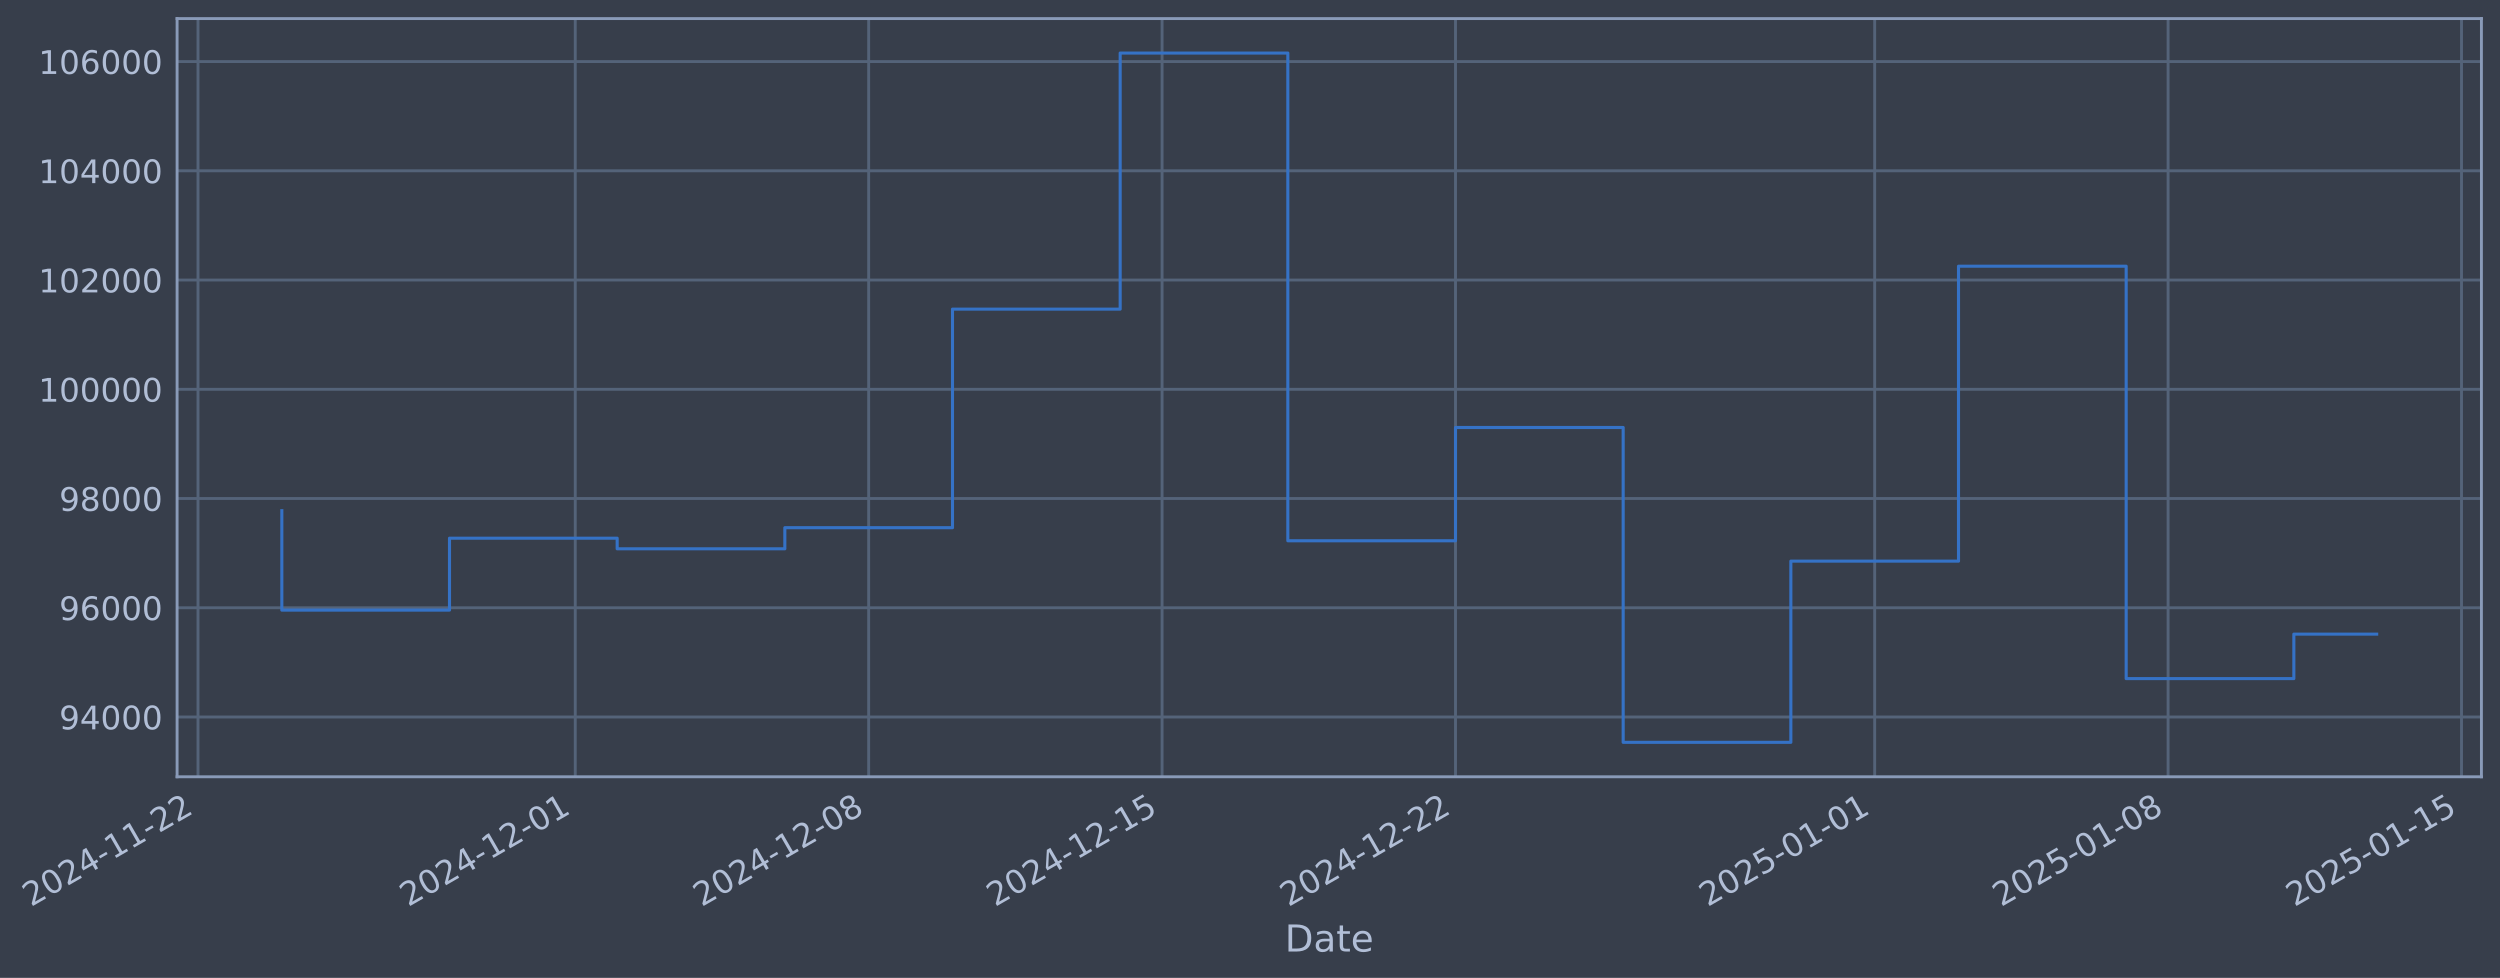
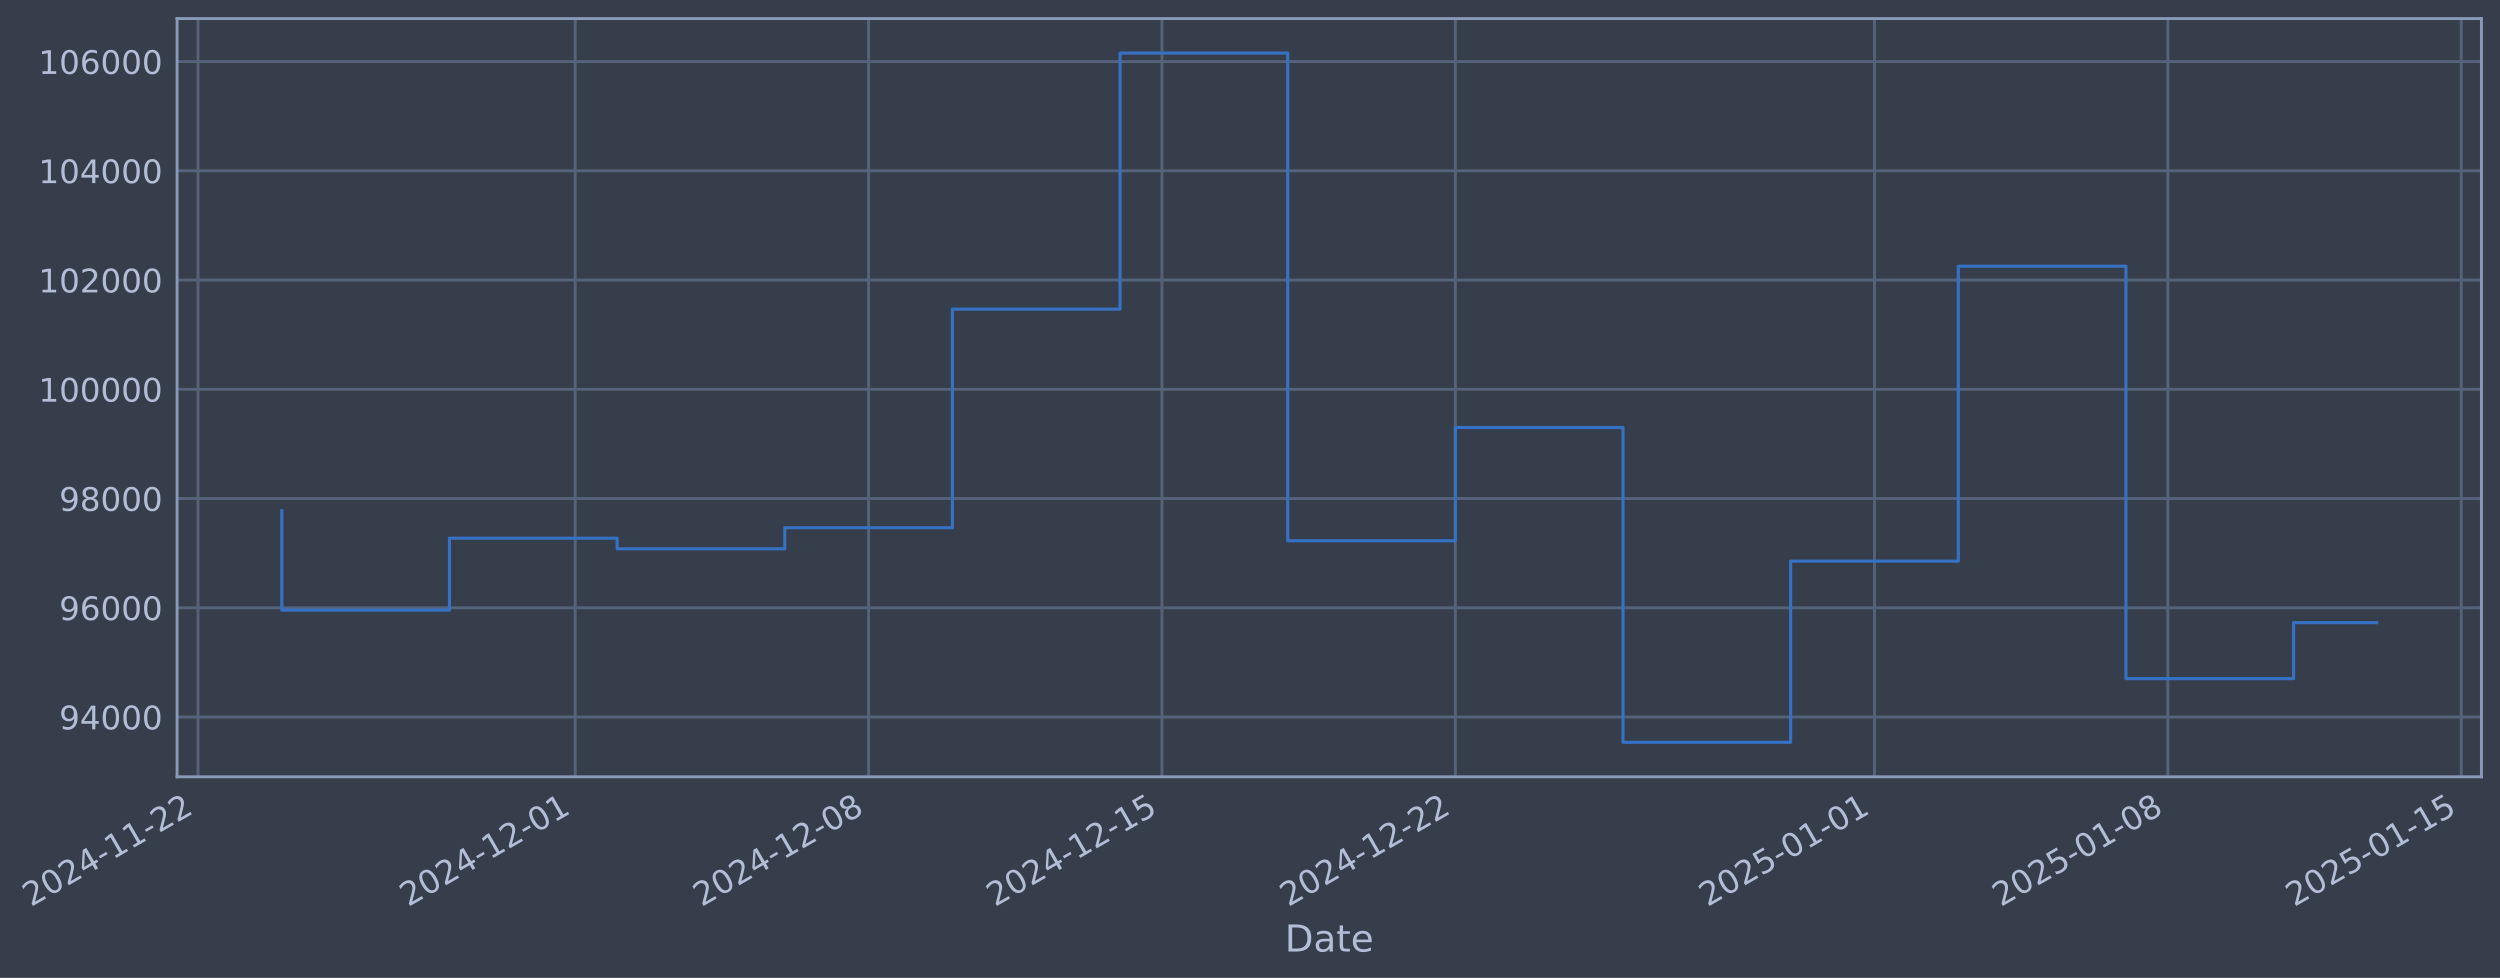
- <svg xmlns="http://www.w3.org/2000/svg" xmlns:xlink="http://www.w3.org/1999/xlink" width="968.612pt" height="378.87pt" viewBox="0 0 968.612 378.87" version="1.1">
+ <svg xmlns="http://www.w3.org/2000/svg" xmlns:xlink="http://www.w3.org/1999/xlink" width="968.608pt" height="378.87pt" viewBox="0 0 968.608 378.87" version="1.1">
  <defs>
    <style type="text/css">*{stroke-linejoin: round; stroke-linecap: butt}</style>
  </defs>
  <g id="figure_1">
    <g id="patch_1">
-       <path d="M 0 378.87  L 968.612 378.87  L 968.612 0  L 0 0  z " style="fill: #373e4b" />
+       <path d="M 0 378.87  L 968.608 378.87  L 968.608 0  L 0 0  z " style="fill: #373e4b" />
    </g>
    <g id="axes_1">
      <g id="patch_2">
-         <path d="M 68.612 300.96  L 961.412 300.96  L 961.412 7.2  L 68.612 7.2  z " style="fill: #373e4b" />
+         <path d="M 68.608 300.96  L 961.408 300.96  L 961.408 7.2  L 68.608 7.2  z " style="fill: #373e4b" />
      </g>
      <g id="matplotlib.axis_1">
        <g id="xtick_1">
          <g id="line2d_1">
-             <path d="M 76.713 300.96  L 76.713 7.2  " clip-path="url(#pfb221e0253)" style="fill: none; stroke: #546379; stroke-width: 1.12; stroke-linecap: square" />
+             <path d="M 76.713 300.96  L 76.713 7.2  " clip-path="url(#p715e8414c3)" style="fill: none; stroke: #546379; stroke-width: 1.12; stroke-linecap: square" />
          </g>
          <g id="line2d_2" />
          <g id="text_1">
            <g style="fill: #b1bed6" transform="translate(11.98702 351.4642) rotate(-30) scale(0.126 -0.126)">
              <defs>
                <path id="DejaVuSans-32" d="M 1228 531  L 3431 531  L 3431 0  L 469 0  L 469 531  Q 828 903 1448 1529  Q 2069 2156 2228 2338  Q 2531 2678 2651 2914  Q 2772 3150 2772 3378  Q 2772 3750 2511 3984  Q 2250 4219 1831 4219  Q 1534 4219 1204 4116  Q 875 4013 500 3803  L 500 4441  Q 881 4594 1212 4672  Q 1544 4750 1819 4750  Q 2544 4750 2975 4387  Q 3406 4025 3406 3419  Q 3406 3131 3298 2873  Q 3191 2616 2906 2266  Q 2828 2175 2409 1742  Q 1991 1309 1228 531  z " transform="scale(0.015625)" />
                <path id="DejaVuSans-30" d="M 2034 4250  Q 1547 4250 1301 3770  Q 1056 3291 1056 2328  Q 1056 1369 1301 889  Q 1547 409 2034 409  Q 2525 409 2770 889  Q 3016 1369 3016 2328  Q 3016 3291 2770 3770  Q 2525 4250 2034 4250  z M 2034 4750  Q 2819 4750 3233 4129  Q 3647 3509 3647 2328  Q 3647 1150 3233 529  Q 2819 -91 2034 -91  Q 1250 -91 836 529  Q 422 1150 422 2328  Q 422 3509 836 4129  Q 1250 4750 2034 4750  z " transform="scale(0.015625)" />
                <path id="DejaVuSans-34" d="M 2419 4116  L 825 1625  L 2419 1625  L 2419 4116  z M 2253 4666  L 3047 4666  L 3047 1625  L 3713 1625  L 3713 1100  L 3047 1100  L 3047 0  L 2419 0  L 2419 1100  L 313 1100  L 313 1709  L 2253 4666  z " transform="scale(0.015625)" />
                <path id="DejaVuSans-2d" d="M 313 2009  L 1997 2009  L 1997 1497  L 313 1497  L 313 2009  z " transform="scale(0.015625)" />
                <path id="DejaVuSans-31" d="M 794 531  L 1825 531  L 1825 4091  L 703 3866  L 703 4441  L 1819 4666  L 2450 4666  L 2450 531  L 3481 531  L 3481 0  L 794 0  L 794 531  z " transform="scale(0.015625)" />
              </defs>
              <use xlink:href="#DejaVuSans-32" />
              <use xlink:href="#DejaVuSans-30" transform="translate(63.62305 0)" />
              <use xlink:href="#DejaVuSans-32" transform="translate(127.2461 0)" />
              <use xlink:href="#DejaVuSans-34" transform="translate(190.8691 0)" />
              <use xlink:href="#DejaVuSans-2d" transform="translate(254.4922 0)" />
              <use xlink:href="#DejaVuSans-31" transform="translate(290.5762 0)" />
              <use xlink:href="#DejaVuSans-31" transform="translate(354.1992 0)" />
              <use xlink:href="#DejaVuSans-2d" transform="translate(417.8223 0)" />
              <use xlink:href="#DejaVuSans-32" transform="translate(453.9062 0)" />
              <use xlink:href="#DejaVuSans-32" transform="translate(517.5293 0)" />
            </g>
          </g>
        </g>
        <g id="xtick_2">
          <g id="line2d_3">
-             <path d="M 222.877 300.96  L 222.877 7.2  " clip-path="url(#pfb221e0253)" style="fill: none; stroke: #546379; stroke-width: 1.12; stroke-linecap: square" />
+             <path d="M 222.859 300.96  L 222.859 7.2  " clip-path="url(#p715e8414c3)" style="fill: none; stroke: #546379; stroke-width: 1.12; stroke-linecap: square" />
          </g>
          <g id="line2d_4" />
          <g id="text_2">
-             <g style="fill: #b1bed6" transform="translate(158.1514 351.4642) rotate(-30) scale(0.126 -0.126)">
+             <g style="fill: #b1bed6" transform="translate(158.1331 351.4642) rotate(-30) scale(0.126 -0.126)">
              <use xlink:href="#DejaVuSans-32" />
              <use xlink:href="#DejaVuSans-30" transform="translate(63.62305 0)" />
              <use xlink:href="#DejaVuSans-32" transform="translate(127.2461 0)" />
              <use xlink:href="#DejaVuSans-34" transform="translate(190.8691 0)" />
              <use xlink:href="#DejaVuSans-2d" transform="translate(254.4922 0)" />
              <use xlink:href="#DejaVuSans-31" transform="translate(290.5762 0)" />
              <use xlink:href="#DejaVuSans-32" transform="translate(354.1992 0)" />
              <use xlink:href="#DejaVuSans-2d" transform="translate(417.8223 0)" />
              <use xlink:href="#DejaVuSans-30" transform="translate(453.9062 0)" />
              <use xlink:href="#DejaVuSans-31" transform="translate(517.5293 0)" />
            </g>
          </g>
        </g>
        <g id="xtick_3">
          <g id="line2d_5">
-             <path d="M 336.56 300.96  L 336.56 7.2  " clip-path="url(#pfb221e0253)" style="fill: none; stroke: #546379; stroke-width: 1.12; stroke-linecap: square" />
+             <path d="M 336.528 300.96  L 336.528 7.2  " clip-path="url(#p715e8414c3)" style="fill: none; stroke: #546379; stroke-width: 1.12; stroke-linecap: square" />
          </g>
          <g id="line2d_6" />
          <g id="text_3">
-             <g style="fill: #b1bed6" transform="translate(271.8349 351.4642) rotate(-30) scale(0.126 -0.126)">
+             <g style="fill: #b1bed6" transform="translate(271.8023 351.4642) rotate(-30) scale(0.126 -0.126)">
              <defs>
                <path id="DejaVuSans-38" d="M 2034 2216  Q 1584 2216 1326 1975  Q 1069 1734 1069 1313  Q 1069 891 1326 650  Q 1584 409 2034 409  Q 2484 409 2743 651  Q 3003 894 3003 1313  Q 3003 1734 2745 1975  Q 2488 2216 2034 2216  z M 1403 2484  Q 997 2584 770 2862  Q 544 3141 544 3541  Q 544 4100 942 4425  Q 1341 4750 2034 4750  Q 2731 4750 3128 4425  Q 3525 4100 3525 3541  Q 3525 3141 3298 2862  Q 3072 2584 2669 2484  Q 3125 2378 3379 2068  Q 3634 1759 3634 1313  Q 3634 634 3220 271  Q 2806 -91 2034 -91  Q 1263 -91 848 271  Q 434 634 434 1313  Q 434 1759 690 2068  Q 947 2378 1403 2484  z M 1172 3481  Q 1172 3119 1398 2916  Q 1625 2713 2034 2713  Q 2441 2713 2670 2916  Q 2900 3119 2900 3481  Q 2900 3844 2670 4047  Q 2441 4250 2034 4250  Q 1625 4250 1398 4047  Q 1172 3844 1172 3481  z " transform="scale(0.015625)" />
              </defs>
              <use xlink:href="#DejaVuSans-32" />
              <use xlink:href="#DejaVuSans-30" transform="translate(63.62305 0)" />
              <use xlink:href="#DejaVuSans-32" transform="translate(127.2461 0)" />
              <use xlink:href="#DejaVuSans-34" transform="translate(190.8691 0)" />
              <use xlink:href="#DejaVuSans-2d" transform="translate(254.4922 0)" />
              <use xlink:href="#DejaVuSans-31" transform="translate(290.5762 0)" />
              <use xlink:href="#DejaVuSans-32" transform="translate(354.1992 0)" />
              <use xlink:href="#DejaVuSans-2d" transform="translate(417.8223 0)" />
              <use xlink:href="#DejaVuSans-30" transform="translate(453.9062 0)" />
              <use xlink:href="#DejaVuSans-38" transform="translate(517.5293 0)" />
            </g>
          </g>
        </g>
        <g id="xtick_4">
          <g id="line2d_7">
-             <path d="M 450.244 300.96  L 450.244 7.2  " clip-path="url(#pfb221e0253)" style="fill: none; stroke: #546379; stroke-width: 1.12; stroke-linecap: square" />
+             <path d="M 450.197 300.96  L 450.197 7.2  " clip-path="url(#p715e8414c3)" style="fill: none; stroke: #546379; stroke-width: 1.12; stroke-linecap: square" />
          </g>
          <g id="line2d_8" />
          <g id="text_4">
-             <g style="fill: #b1bed6" transform="translate(385.5183 351.4642) rotate(-30) scale(0.126 -0.126)">
+             <g style="fill: #b1bed6" transform="translate(385.4715 351.4642) rotate(-30) scale(0.126 -0.126)">
              <defs>
                <path id="DejaVuSans-35" d="M 691 4666  L 3169 4666  L 3169 4134  L 1269 4134  L 1269 2991  Q 1406 3038 1543 3061  Q 1681 3084 1819 3084  Q 2600 3084 3056 2656  Q 3513 2228 3513 1497  Q 3513 744 3044 326  Q 2575 -91 1722 -91  Q 1428 -91 1123 -41  Q 819 9 494 109  L 494 744  Q 775 591 1075 516  Q 1375 441 1709 441  Q 2250 441 2565 725  Q 2881 1009 2881 1497  Q 2881 1984 2565 2268  Q 2250 2553 1709 2553  Q 1456 2553 1204 2497  Q 953 2441 691 2322  L 691 4666  z " transform="scale(0.015625)" />
              </defs>
              <use xlink:href="#DejaVuSans-32" />
              <use xlink:href="#DejaVuSans-30" transform="translate(63.62305 0)" />
              <use xlink:href="#DejaVuSans-32" transform="translate(127.2461 0)" />
              <use xlink:href="#DejaVuSans-34" transform="translate(190.8691 0)" />
              <use xlink:href="#DejaVuSans-2d" transform="translate(254.4922 0)" />
              <use xlink:href="#DejaVuSans-31" transform="translate(290.5762 0)" />
              <use xlink:href="#DejaVuSans-32" transform="translate(354.1992 0)" />
              <use xlink:href="#DejaVuSans-2d" transform="translate(417.8223 0)" />
              <use xlink:href="#DejaVuSans-31" transform="translate(453.9062 0)" />
              <use xlink:href="#DejaVuSans-35" transform="translate(517.5293 0)" />
            </g>
          </g>
        </g>
        <g id="xtick_5">
          <g id="line2d_9">
-             <path d="M 563.927 300.96  L 563.927 7.2  " clip-path="url(#pfb221e0253)" style="fill: none; stroke: #546379; stroke-width: 1.12; stroke-linecap: square" />
+             <path d="M 563.866 300.96  L 563.866 7.2  " clip-path="url(#p715e8414c3)" style="fill: none; stroke: #546379; stroke-width: 1.12; stroke-linecap: square" />
          </g>
          <g id="line2d_10" />
          <g id="text_5">
-             <g style="fill: #b1bed6" transform="translate(499.2017 351.4642) rotate(-30) scale(0.126 -0.126)">
+             <g style="fill: #b1bed6" transform="translate(499.1407 351.4642) rotate(-30) scale(0.126 -0.126)">
              <use xlink:href="#DejaVuSans-32" />
              <use xlink:href="#DejaVuSans-30" transform="translate(63.62305 0)" />
              <use xlink:href="#DejaVuSans-32" transform="translate(127.2461 0)" />
              <use xlink:href="#DejaVuSans-34" transform="translate(190.8691 0)" />
              <use xlink:href="#DejaVuSans-2d" transform="translate(254.4922 0)" />
              <use xlink:href="#DejaVuSans-31" transform="translate(290.5762 0)" />
              <use xlink:href="#DejaVuSans-32" transform="translate(354.1992 0)" />
              <use xlink:href="#DejaVuSans-2d" transform="translate(417.8223 0)" />
              <use xlink:href="#DejaVuSans-32" transform="translate(453.9062 0)" />
              <use xlink:href="#DejaVuSans-32" transform="translate(517.5293 0)" />
            </g>
          </g>
        </g>
        <g id="xtick_6">
          <g id="line2d_11">
-             <path d="M 726.332 300.96  L 726.332 7.2  " clip-path="url(#pfb221e0253)" style="fill: none; stroke: #546379; stroke-width: 1.12; stroke-linecap: square" />
+             <path d="M 726.251 300.96  L 726.251 7.2  " clip-path="url(#p715e8414c3)" style="fill: none; stroke: #546379; stroke-width: 1.12; stroke-linecap: square" />
          </g>
          <g id="line2d_12" />
          <g id="text_6">
-             <g style="fill: #b1bed6" transform="translate(661.6066 351.4642) rotate(-30) scale(0.126 -0.126)">
+             <g style="fill: #b1bed6" transform="translate(661.5252 351.4642) rotate(-30) scale(0.126 -0.126)">
              <use xlink:href="#DejaVuSans-32" />
              <use xlink:href="#DejaVuSans-30" transform="translate(63.62305 0)" />
              <use xlink:href="#DejaVuSans-32" transform="translate(127.2461 0)" />
              <use xlink:href="#DejaVuSans-35" transform="translate(190.8691 0)" />
              <use xlink:href="#DejaVuSans-2d" transform="translate(254.4922 0)" />
              <use xlink:href="#DejaVuSans-30" transform="translate(290.5762 0)" />
              <use xlink:href="#DejaVuSans-31" transform="translate(354.1992 0)" />
              <use xlink:href="#DejaVuSans-2d" transform="translate(417.8223 0)" />
              <use xlink:href="#DejaVuSans-30" transform="translate(453.9062 0)" />
              <use xlink:href="#DejaVuSans-31" transform="translate(517.5293 0)" />
            </g>
          </g>
        </g>
        <g id="xtick_7">
          <g id="line2d_13">
-             <path d="M 840.016 300.96  L 840.016 7.2  " clip-path="url(#pfb221e0253)" style="fill: none; stroke: #546379; stroke-width: 1.12; stroke-linecap: square" />
+             <path d="M 839.92 300.96  L 839.92 7.2  " clip-path="url(#p715e8414c3)" style="fill: none; stroke: #546379; stroke-width: 1.12; stroke-linecap: square" />
          </g>
          <g id="line2d_14" />
          <g id="text_7">
-             <g style="fill: #b1bed6" transform="translate(775.2901 351.4642) rotate(-30) scale(0.126 -0.126)">
+             <g style="fill: #b1bed6" transform="translate(775.1944 351.4642) rotate(-30) scale(0.126 -0.126)">
              <use xlink:href="#DejaVuSans-32" />
              <use xlink:href="#DejaVuSans-30" transform="translate(63.62305 0)" />
              <use xlink:href="#DejaVuSans-32" transform="translate(127.2461 0)" />
              <use xlink:href="#DejaVuSans-35" transform="translate(190.8691 0)" />
              <use xlink:href="#DejaVuSans-2d" transform="translate(254.4922 0)" />
              <use xlink:href="#DejaVuSans-30" transform="translate(290.5762 0)" />
              <use xlink:href="#DejaVuSans-31" transform="translate(354.1992 0)" />
              <use xlink:href="#DejaVuSans-2d" transform="translate(417.8223 0)" />
              <use xlink:href="#DejaVuSans-30" transform="translate(453.9062 0)" />
              <use xlink:href="#DejaVuSans-38" transform="translate(517.5293 0)" />
            </g>
          </g>
        </g>
        <g id="xtick_8">
          <g id="line2d_15">
-             <path d="M 953.699 300.96  L 953.699 7.2  " clip-path="url(#pfb221e0253)" style="fill: none; stroke: #546379; stroke-width: 1.12; stroke-linecap: square" />
+             <path d="M 953.589 300.96  L 953.589 7.2  " clip-path="url(#p715e8414c3)" style="fill: none; stroke: #546379; stroke-width: 1.12; stroke-linecap: square" />
          </g>
          <g id="line2d_16" />
          <g id="text_8">
-             <g style="fill: #b1bed6" transform="translate(888.9735 351.4642) rotate(-30) scale(0.126 -0.126)">
+             <g style="fill: #b1bed6" transform="translate(888.8636 351.4642) rotate(-30) scale(0.126 -0.126)">
              <use xlink:href="#DejaVuSans-32" />
              <use xlink:href="#DejaVuSans-30" transform="translate(63.62305 0)" />
              <use xlink:href="#DejaVuSans-32" transform="translate(127.2461 0)" />
              <use xlink:href="#DejaVuSans-35" transform="translate(190.8691 0)" />
              <use xlink:href="#DejaVuSans-2d" transform="translate(254.4922 0)" />
              <use xlink:href="#DejaVuSans-30" transform="translate(290.5762 0)" />
              <use xlink:href="#DejaVuSans-31" transform="translate(354.1992 0)" />
              <use xlink:href="#DejaVuSans-2d" transform="translate(417.8223 0)" />
              <use xlink:href="#DejaVuSans-31" transform="translate(453.9062 0)" />
              <use xlink:href="#DejaVuSans-35" transform="translate(517.5293 0)" />
            </g>
          </g>
        </g>
        <g id="text_9">
-           <g style="fill: #b1bed6" transform="translate(497.8026 368.6753) scale(0.144 -0.144)">
+           <g style="fill: #b1bed6" transform="translate(497.7985 368.6753) scale(0.144 -0.144)">
            <defs>
              <path id="DejaVuSans-44" d="M 1259 4147  L 1259 519  L 2022 519  Q 2988 519 3436 956  Q 3884 1394 3884 2338  Q 3884 3275 3436 3711  Q 2988 4147 2022 4147  L 1259 4147  z M 628 4666  L 1925 4666  Q 3281 4666 3915 4102  Q 4550 3538 4550 2338  Q 4550 1131 3912 565  Q 3275 0 1925 0  L 628 0  L 628 4666  z " transform="scale(0.015625)" />
              <path id="DejaVuSans-61" d="M 2194 1759  Q 1497 1759 1228 1600  Q 959 1441 959 1056  Q 959 750 1161 570  Q 1363 391 1709 391  Q 2188 391 2477 730  Q 2766 1069 2766 1631  L 2766 1759  L 2194 1759  z M 3341 1997  L 3341 0  L 2766 0  L 2766 531  Q 2569 213 2275 61  Q 1981 -91 1556 -91  Q 1019 -91 701 211  Q 384 513 384 1019  Q 384 1609 779 1909  Q 1175 2209 1959 2209  L 2766 2209  L 2766 2266  Q 2766 2663 2505 2880  Q 2244 3097 1772 3097  Q 1472 3097 1187 3025  Q 903 2953 641 2809  L 641 3341  Q 956 3463 1253 3523  Q 1550 3584 1831 3584  Q 2591 3584 2966 3190  Q 3341 2797 3341 1997  z " transform="scale(0.015625)" />
              <path id="DejaVuSans-74" d="M 1172 4494  L 1172 3500  L 2356 3500  L 2356 3053  L 1172 3053  L 1172 1153  Q 1172 725 1289 603  Q 1406 481 1766 481  L 2356 481  L 2356 0  L 1766 0  Q 1100 0 847 248  Q 594 497 594 1153  L 594 3053  L 172 3053  L 172 3500  L 594 3500  L 594 4494  L 1172 4494  z " transform="scale(0.015625)" />
              <path id="DejaVuSans-65" d="M 3597 1894  L 3597 1613  L 953 1613  Q 991 1019 1311 708  Q 1631 397 2203 397  Q 2534 397 2845 478  Q 3156 559 3463 722  L 3463 178  Q 3153 47 2828 -22  Q 2503 -91 2169 -91  Q 1331 -91 842 396  Q 353 884 353 1716  Q 353 2575 817 3079  Q 1281 3584 2069 3584  Q 2775 3584 3186 3129  Q 3597 2675 3597 1894  z M 3022 2063  Q 3016 2534 2758 2815  Q 2500 3097 2075 3097  Q 1594 3097 1305 2825  Q 1016 2553 972 2059  L 3022 2063  z " transform="scale(0.015625)" />
            </defs>
            <use xlink:href="#DejaVuSans-44" />
            <use xlink:href="#DejaVuSans-61" transform="translate(77.00195 0)" />
            <use xlink:href="#DejaVuSans-74" transform="translate(138.2812 0)" />
            <use xlink:href="#DejaVuSans-65" transform="translate(177.4902 0)" />
          </g>
        </g>
      </g>
      <g id="matplotlib.axis_2">
        <g id="ytick_1">
          <g id="line2d_17">
-             <path d="M 68.612 277.797  L 961.412 277.797  " clip-path="url(#pfb221e0253)" style="fill: none; stroke: #546379; stroke-width: 1.12; stroke-linecap: square" />
+             <path d="M 68.608 277.797  L 961.408 277.797  " clip-path="url(#p715e8414c3)" style="fill: none; stroke: #546379; stroke-width: 1.12; stroke-linecap: square" />
          </g>
          <g id="line2d_18" />
          <g id="text_10">
-             <g style="fill: #b1bed6" transform="translate(22.92794 282.5841) scale(0.126 -0.126)">
+             <g style="fill: #b1bed6" transform="translate(22.92387 282.5841) scale(0.126 -0.126)">
              <defs>
                <path id="DejaVuSans-39" d="M 703 97  L 703 672  Q 941 559 1184 500  Q 1428 441 1663 441  Q 2288 441 2617 861  Q 2947 1281 2994 2138  Q 2813 1869 2534 1725  Q 2256 1581 1919 1581  Q 1219 1581 811 2004  Q 403 2428 403 3163  Q 403 3881 828 4315  Q 1253 4750 1959 4750  Q 2769 4750 3195 4129  Q 3622 3509 3622 2328  Q 3622 1225 3098 567  Q 2575 -91 1691 -91  Q 1453 -91 1209 -44  Q 966 3 703 97  z M 1959 2075  Q 2384 2075 2632 2365  Q 2881 2656 2881 3163  Q 2881 3666 2632 3958  Q 2384 4250 1959 4250  Q 1534 4250 1286 3958  Q 1038 3666 1038 3163  Q 1038 2656 1286 2365  Q 1534 2075 1959 2075  z " transform="scale(0.015625)" />
              </defs>
              <use xlink:href="#DejaVuSans-39" />
              <use xlink:href="#DejaVuSans-34" transform="translate(63.62305 0)" />
              <use xlink:href="#DejaVuSans-30" transform="translate(127.2461 0)" />
              <use xlink:href="#DejaVuSans-30" transform="translate(190.8691 0)" />
              <use xlink:href="#DejaVuSans-30" transform="translate(254.4922 0)" />
            </g>
          </g>
        </g>
        <g id="ytick_2">
          <g id="line2d_19">
-             <path d="M 68.612 235.473  L 961.412 235.473  " clip-path="url(#pfb221e0253)" style="fill: none; stroke: #546379; stroke-width: 1.12; stroke-linecap: square" />
+             <path d="M 68.608 235.473  L 961.408 235.473  " clip-path="url(#p715e8414c3)" style="fill: none; stroke: #546379; stroke-width: 1.12; stroke-linecap: square" />
          </g>
          <g id="line2d_20" />
          <g id="text_11">
-             <g style="fill: #b1bed6" transform="translate(22.92794 240.2602) scale(0.126 -0.126)">
+             <g style="fill: #b1bed6" transform="translate(22.92387 240.2602) scale(0.126 -0.126)">
              <defs>
                <path id="DejaVuSans-36" d="M 2113 2584  Q 1688 2584 1439 2293  Q 1191 2003 1191 1497  Q 1191 994 1439 701  Q 1688 409 2113 409  Q 2538 409 2786 701  Q 3034 994 3034 1497  Q 3034 2003 2786 2293  Q 2538 2584 2113 2584  z M 3366 4563  L 3366 3988  Q 3128 4100 2886 4159  Q 2644 4219 2406 4219  Q 1781 4219 1451 3797  Q 1122 3375 1075 2522  Q 1259 2794 1537 2939  Q 1816 3084 2150 3084  Q 2853 3084 3261 2657  Q 3669 2231 3669 1497  Q 3669 778 3244 343  Q 2819 -91 2113 -91  Q 1303 -91 875 529  Q 447 1150 447 2328  Q 447 3434 972 4092  Q 1497 4750 2381 4750  Q 2619 4750 2861 4703  Q 3103 4656 3366 4563  z " transform="scale(0.015625)" />
              </defs>
              <use xlink:href="#DejaVuSans-39" />
              <use xlink:href="#DejaVuSans-36" transform="translate(63.62305 0)" />
              <use xlink:href="#DejaVuSans-30" transform="translate(127.2461 0)" />
              <use xlink:href="#DejaVuSans-30" transform="translate(190.8691 0)" />
              <use xlink:href="#DejaVuSans-30" transform="translate(254.4922 0)" />
            </g>
          </g>
        </g>
        <g id="ytick_3">
          <g id="line2d_21">
-             <path d="M 68.612 193.149  L 961.412 193.149  " clip-path="url(#pfb221e0253)" style="fill: none; stroke: #546379; stroke-width: 1.12; stroke-linecap: square" />
+             <path d="M 68.608 193.149  L 961.408 193.149  " clip-path="url(#p715e8414c3)" style="fill: none; stroke: #546379; stroke-width: 1.12; stroke-linecap: square" />
          </g>
          <g id="line2d_22" />
          <g id="text_12">
-             <g style="fill: #b1bed6" transform="translate(22.92794 197.9364) scale(0.126 -0.126)">
+             <g style="fill: #b1bed6" transform="translate(22.92387 197.9364) scale(0.126 -0.126)">
              <use xlink:href="#DejaVuSans-39" />
              <use xlink:href="#DejaVuSans-38" transform="translate(63.62305 0)" />
              <use xlink:href="#DejaVuSans-30" transform="translate(127.2461 0)" />
              <use xlink:href="#DejaVuSans-30" transform="translate(190.8691 0)" />
              <use xlink:href="#DejaVuSans-30" transform="translate(254.4922 0)" />
            </g>
          </g>
        </g>
        <g id="ytick_4">
          <g id="line2d_23">
-             <path d="M 68.612 150.826  L 961.412 150.826  " clip-path="url(#pfb221e0253)" style="fill: none; stroke: #546379; stroke-width: 1.12; stroke-linecap: square" />
+             <path d="M 68.608 150.826  L 961.408 150.826  " clip-path="url(#p715e8414c3)" style="fill: none; stroke: #546379; stroke-width: 1.12; stroke-linecap: square" />
          </g>
          <g id="line2d_24" />
          <g id="text_13">
-             <g style="fill: #b1bed6" transform="translate(14.91119 155.6126) scale(0.126 -0.126)">
+             <g style="fill: #b1bed6" transform="translate(14.90712 155.6126) scale(0.126 -0.126)">
              <use xlink:href="#DejaVuSans-31" />
              <use xlink:href="#DejaVuSans-30" transform="translate(63.62305 0)" />
              <use xlink:href="#DejaVuSans-30" transform="translate(127.2461 0)" />
              <use xlink:href="#DejaVuSans-30" transform="translate(190.8691 0)" />
              <use xlink:href="#DejaVuSans-30" transform="translate(254.4922 0)" />
              <use xlink:href="#DejaVuSans-30" transform="translate(318.1152 0)" />
            </g>
          </g>
        </g>
        <g id="ytick_5">
          <g id="line2d_25">
-             <path d="M 68.612 108.502  L 961.412 108.502  " clip-path="url(#pfb221e0253)" style="fill: none; stroke: #546379; stroke-width: 1.12; stroke-linecap: square" />
+             <path d="M 68.608 108.502  L 961.408 108.502  " clip-path="url(#p715e8414c3)" style="fill: none; stroke: #546379; stroke-width: 1.12; stroke-linecap: square" />
          </g>
          <g id="line2d_26" />
          <g id="text_14">
-             <g style="fill: #b1bed6" transform="translate(14.91119 113.2888) scale(0.126 -0.126)">
+             <g style="fill: #b1bed6" transform="translate(14.90712 113.2888) scale(0.126 -0.126)">
              <use xlink:href="#DejaVuSans-31" />
              <use xlink:href="#DejaVuSans-30" transform="translate(63.62305 0)" />
              <use xlink:href="#DejaVuSans-32" transform="translate(127.2461 0)" />
              <use xlink:href="#DejaVuSans-30" transform="translate(190.8691 0)" />
              <use xlink:href="#DejaVuSans-30" transform="translate(254.4922 0)" />
              <use xlink:href="#DejaVuSans-30" transform="translate(318.1152 0)" />
            </g>
          </g>
        </g>
        <g id="ytick_6">
          <g id="line2d_27">
-             <path d="M 68.612 66.178  L 961.412 66.178  " clip-path="url(#pfb221e0253)" style="fill: none; stroke: #546379; stroke-width: 1.12; stroke-linecap: square" />
+             <path d="M 68.608 66.178  L 961.408 66.178  " clip-path="url(#p715e8414c3)" style="fill: none; stroke: #546379; stroke-width: 1.12; stroke-linecap: square" />
          </g>
          <g id="line2d_28" />
          <g id="text_15">
-             <g style="fill: #b1bed6" transform="translate(14.91119 70.96502) scale(0.126 -0.126)">
+             <g style="fill: #b1bed6" transform="translate(14.90712 70.96502) scale(0.126 -0.126)">
              <use xlink:href="#DejaVuSans-31" />
              <use xlink:href="#DejaVuSans-30" transform="translate(63.62305 0)" />
              <use xlink:href="#DejaVuSans-34" transform="translate(127.2461 0)" />
              <use xlink:href="#DejaVuSans-30" transform="translate(190.8691 0)" />
              <use xlink:href="#DejaVuSans-30" transform="translate(254.4922 0)" />
              <use xlink:href="#DejaVuSans-30" transform="translate(318.1152 0)" />
            </g>
          </g>
        </g>
        <g id="ytick_7">
          <g id="line2d_29">
-             <path d="M 68.612 23.854  L 961.412 23.854  " clip-path="url(#pfb221e0253)" style="fill: none; stroke: #546379; stroke-width: 1.12; stroke-linecap: square" />
+             <path d="M 68.608 23.854  L 961.408 23.854  " clip-path="url(#p715e8414c3)" style="fill: none; stroke: #546379; stroke-width: 1.12; stroke-linecap: square" />
          </g>
          <g id="line2d_30" />
          <g id="text_16">
-             <g style="fill: #b1bed6" transform="translate(14.91119 28.64121) scale(0.126 -0.126)">
+             <g style="fill: #b1bed6" transform="translate(14.90712 28.64121) scale(0.126 -0.126)">
              <use xlink:href="#DejaVuSans-31" />
              <use xlink:href="#DejaVuSans-30" transform="translate(63.62305 0)" />
              <use xlink:href="#DejaVuSans-36" transform="translate(127.2461 0)" />
              <use xlink:href="#DejaVuSans-30" transform="translate(190.8691 0)" />
              <use xlink:href="#DejaVuSans-30" transform="translate(254.4922 0)" />
              <use xlink:href="#DejaVuSans-30" transform="translate(318.1152 0)" />
            </g>
          </g>
        </g>
      </g>
      <g id="line2d_31">
-         <path d="M 109.194 197.87  L 109.194 236.383  L 174.155 236.383  L 174.155 208.521  L 239.117 208.521  L 239.117 212.628  L 304.079 212.628  L 304.079 204.459  L 369.041 204.459  L 369.041 119.77  L 434.003 119.77  L 434.003 20.553  L 498.965 20.553  L 498.965 209.517  L 563.927 209.517  L 563.927 165.636  L 628.889 165.636  L 628.889 287.607  L 693.851 287.607  L 693.851 217.409  L 758.813 217.409  L 758.813 103.141  L 823.775 103.141  L 823.775 262.927  L 888.737 262.927  L 888.737 245.694  L 920.83 245.694  " clip-path="url(#pfb221e0253)" style="fill: none; stroke: #3572c6; stroke-width: 1.2; stroke-linecap: square" />
+         <path d="M 109.189 197.87  L 109.189 236.383  L 174.143 236.383  L 174.143 208.521  L 239.097 208.521  L 239.097 212.628  L 304.051 212.628  L 304.051 204.459  L 369.005 204.459  L 369.005 119.77  L 433.959 119.77  L 433.959 20.553  L 498.912 20.553  L 498.912 209.517  L 563.866 209.517  L 563.866 165.636  L 628.82 165.636  L 628.82 287.607  L 693.774 287.607  L 693.774 217.409  L 758.728 217.409  L 758.728 103.141  L 823.681 103.141  L 823.681 262.927  L 888.635 262.927  L 888.635 241.248  L 920.826 241.248  " clip-path="url(#p715e8414c3)" style="fill: none; stroke: #3572c6; stroke-width: 1.2; stroke-linecap: square" />
      </g>
      <g id="patch_3">
-         <path d="M 68.612 300.96  L 68.612 7.2  " style="fill: none; stroke: #899ab8; stroke-width: 1.12; stroke-linejoin: miter; stroke-linecap: square" />
+         <path d="M 68.608 300.96  L 68.608 7.2  " style="fill: none; stroke: #899ab8; stroke-width: 1.12; stroke-linejoin: miter; stroke-linecap: square" />
      </g>
      <g id="patch_4">
-         <path d="M 961.412 300.96  L 961.412 7.2  " style="fill: none; stroke: #899ab8; stroke-width: 1.12; stroke-linejoin: miter; stroke-linecap: square" />
+         <path d="M 961.408 300.96  L 961.408 7.2  " style="fill: none; stroke: #899ab8; stroke-width: 1.12; stroke-linejoin: miter; stroke-linecap: square" />
      </g>
      <g id="patch_5">
-         <path d="M 68.612 300.96  L 961.412 300.96  " style="fill: none; stroke: #899ab8; stroke-width: 1.12; stroke-linejoin: miter; stroke-linecap: square" />
+         <path d="M 68.608 300.96  L 961.408 300.96  " style="fill: none; stroke: #899ab8; stroke-width: 1.12; stroke-linejoin: miter; stroke-linecap: square" />
      </g>
      <g id="patch_6">
-         <path d="M 68.612 7.2  L 961.412 7.2  " style="fill: none; stroke: #899ab8; stroke-width: 1.12; stroke-linejoin: miter; stroke-linecap: square" />
+         <path d="M 68.608 7.2  L 961.408 7.2  " style="fill: none; stroke: #899ab8; stroke-width: 1.12; stroke-linejoin: miter; stroke-linecap: square" />
      </g>
    </g>
  </g>
  <defs>
-     <clipPath id="pfb221e0253">
-       <rect x="68.612" y="7.2" width="892.8" height="293.76" />
+     <clipPath id="p715e8414c3">
+       <rect x="68.608" y="7.2" width="892.8" height="293.76" />
    </clipPath>
  </defs>
</svg>
